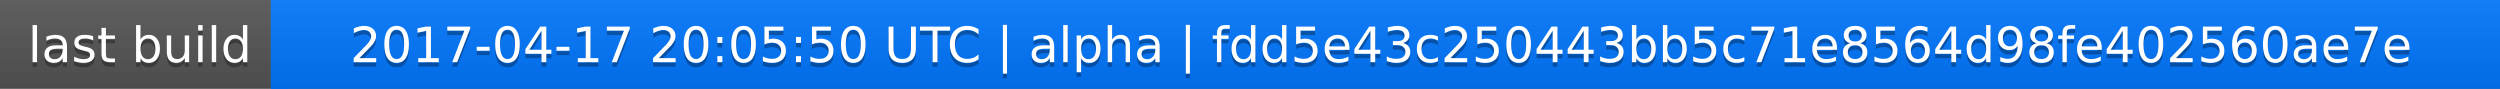
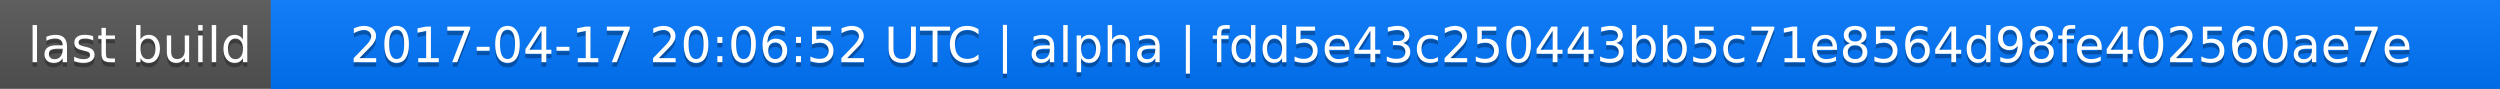
<svg xmlns="http://www.w3.org/2000/svg" width="563" height="20">
  <linearGradient id="a" x2="0" y2="100%">
    <stop offset="0" stop-color="#bbb" stop-opacity=".1" />
    <stop offset="1" stop-opacity=".1" />
  </linearGradient>
  <rect rx="0" width="563" height="20" fill="#555" />
  <rect rx="0" x="61" width="502" height="20" fill="#07f" />
  <path fill="#07f" d="M61 0h4v20h-4z" />
  <rect rx="0" width="563" height="20" fill="url(#a)" />
  <g fill="#fff" text-anchor="middle" font-family="DejaVu Sans,Verdana,Geneva,sans-serif" font-size="11">
    <text x="31.5" y="15" fill="#010101" fill-opacity=".3">last build</text>
    <text x="31.5" y="14">last build</text>
-     <text x="311" y="15" fill="#010101" fill-opacity=".3">2017-04-17 20:05:50 UTC | alpha | fdd5e43c250443bb5c71e8564d98fe402560ae7e</text>
-     <text x="311" y="14">2017-04-17 20:05:50 UTC | alpha | fdd5e43c250443bb5c71e8564d98fe402560ae7e</text>
+     <text x="311" y="15" fill="#010101" fill-opacity=".3">2017-04-17 20:06:52 UTC | alpha | fdd5e43c250443bb5c71e8564d98fe402560ae7e</text>
+     <text x="311" y="14">2017-04-17 20:06:52 UTC | alpha | fdd5e43c250443bb5c71e8564d98fe402560ae7e</text>
  </g>
</svg>
